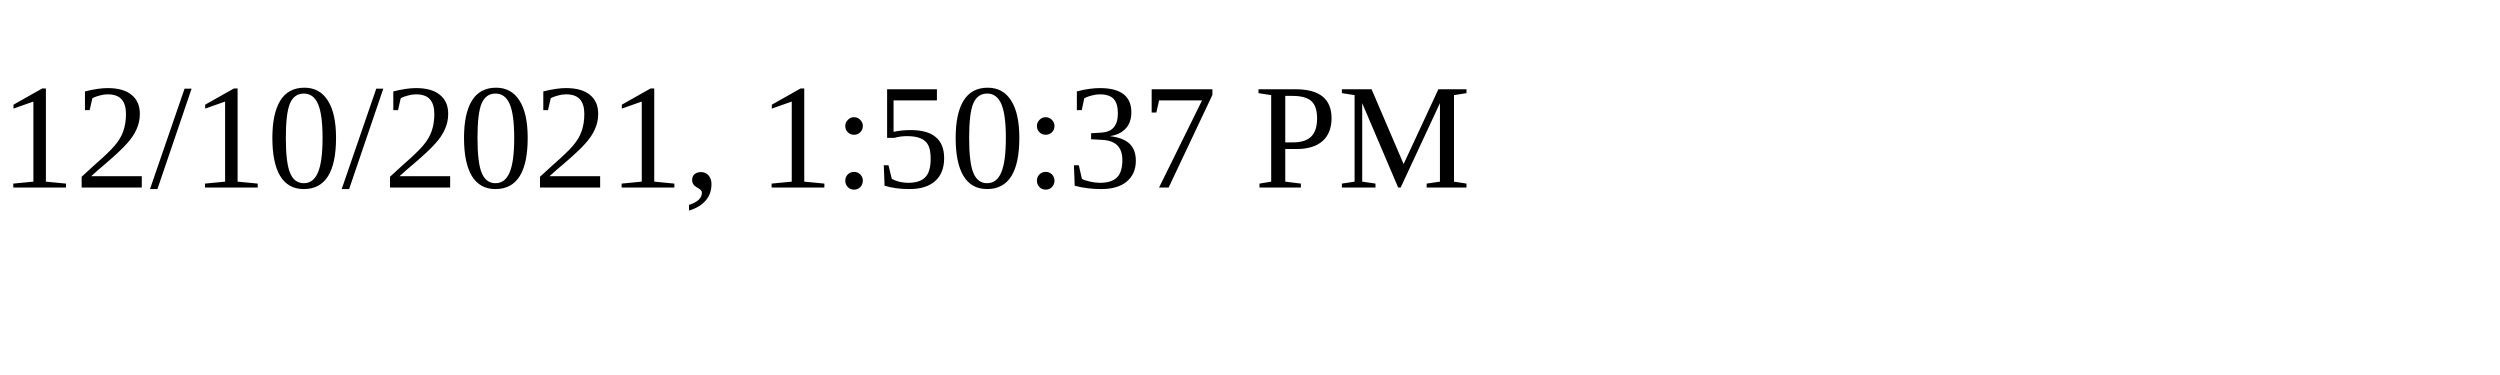
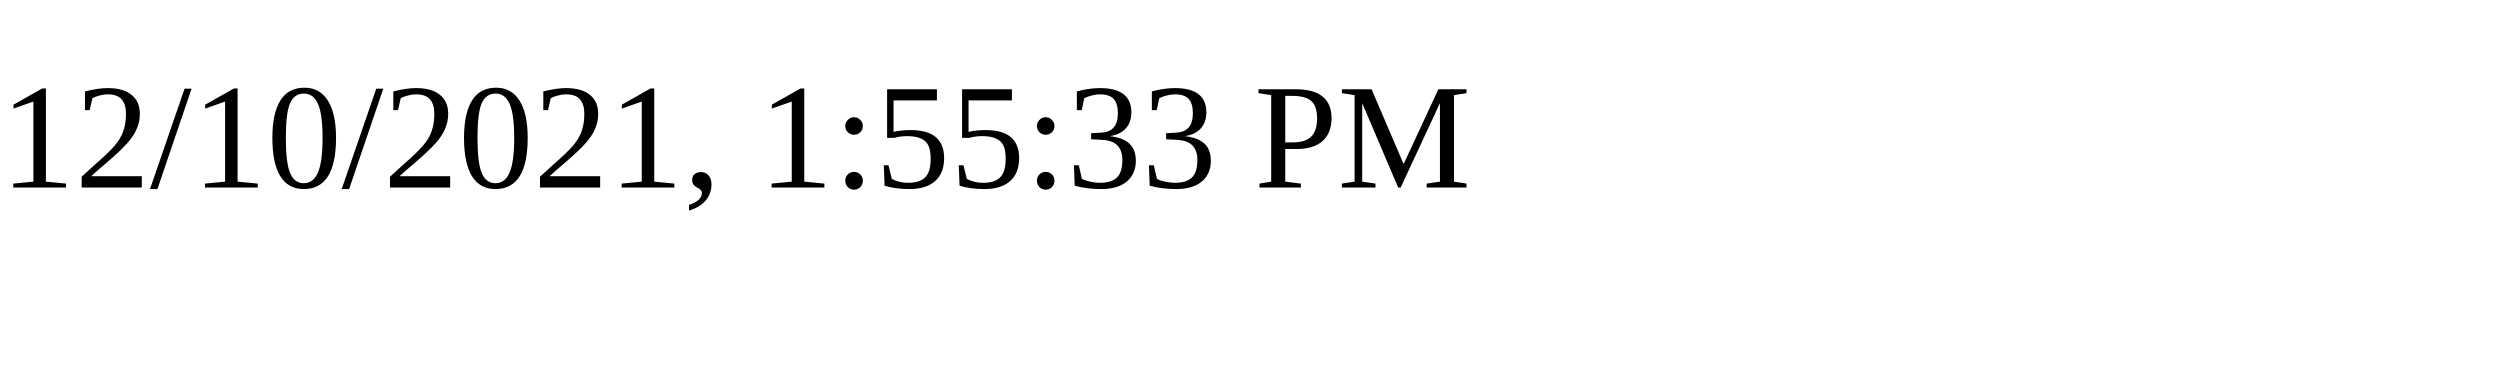
<svg xmlns="http://www.w3.org/2000/svg" height="30" width="200">
-   <text x="0" y="15">12/10/2021, 1:50:37 PM</text>
+   <text x="0" y="15">12/10/2021, 1:55:33 PM</text>
</svg>
